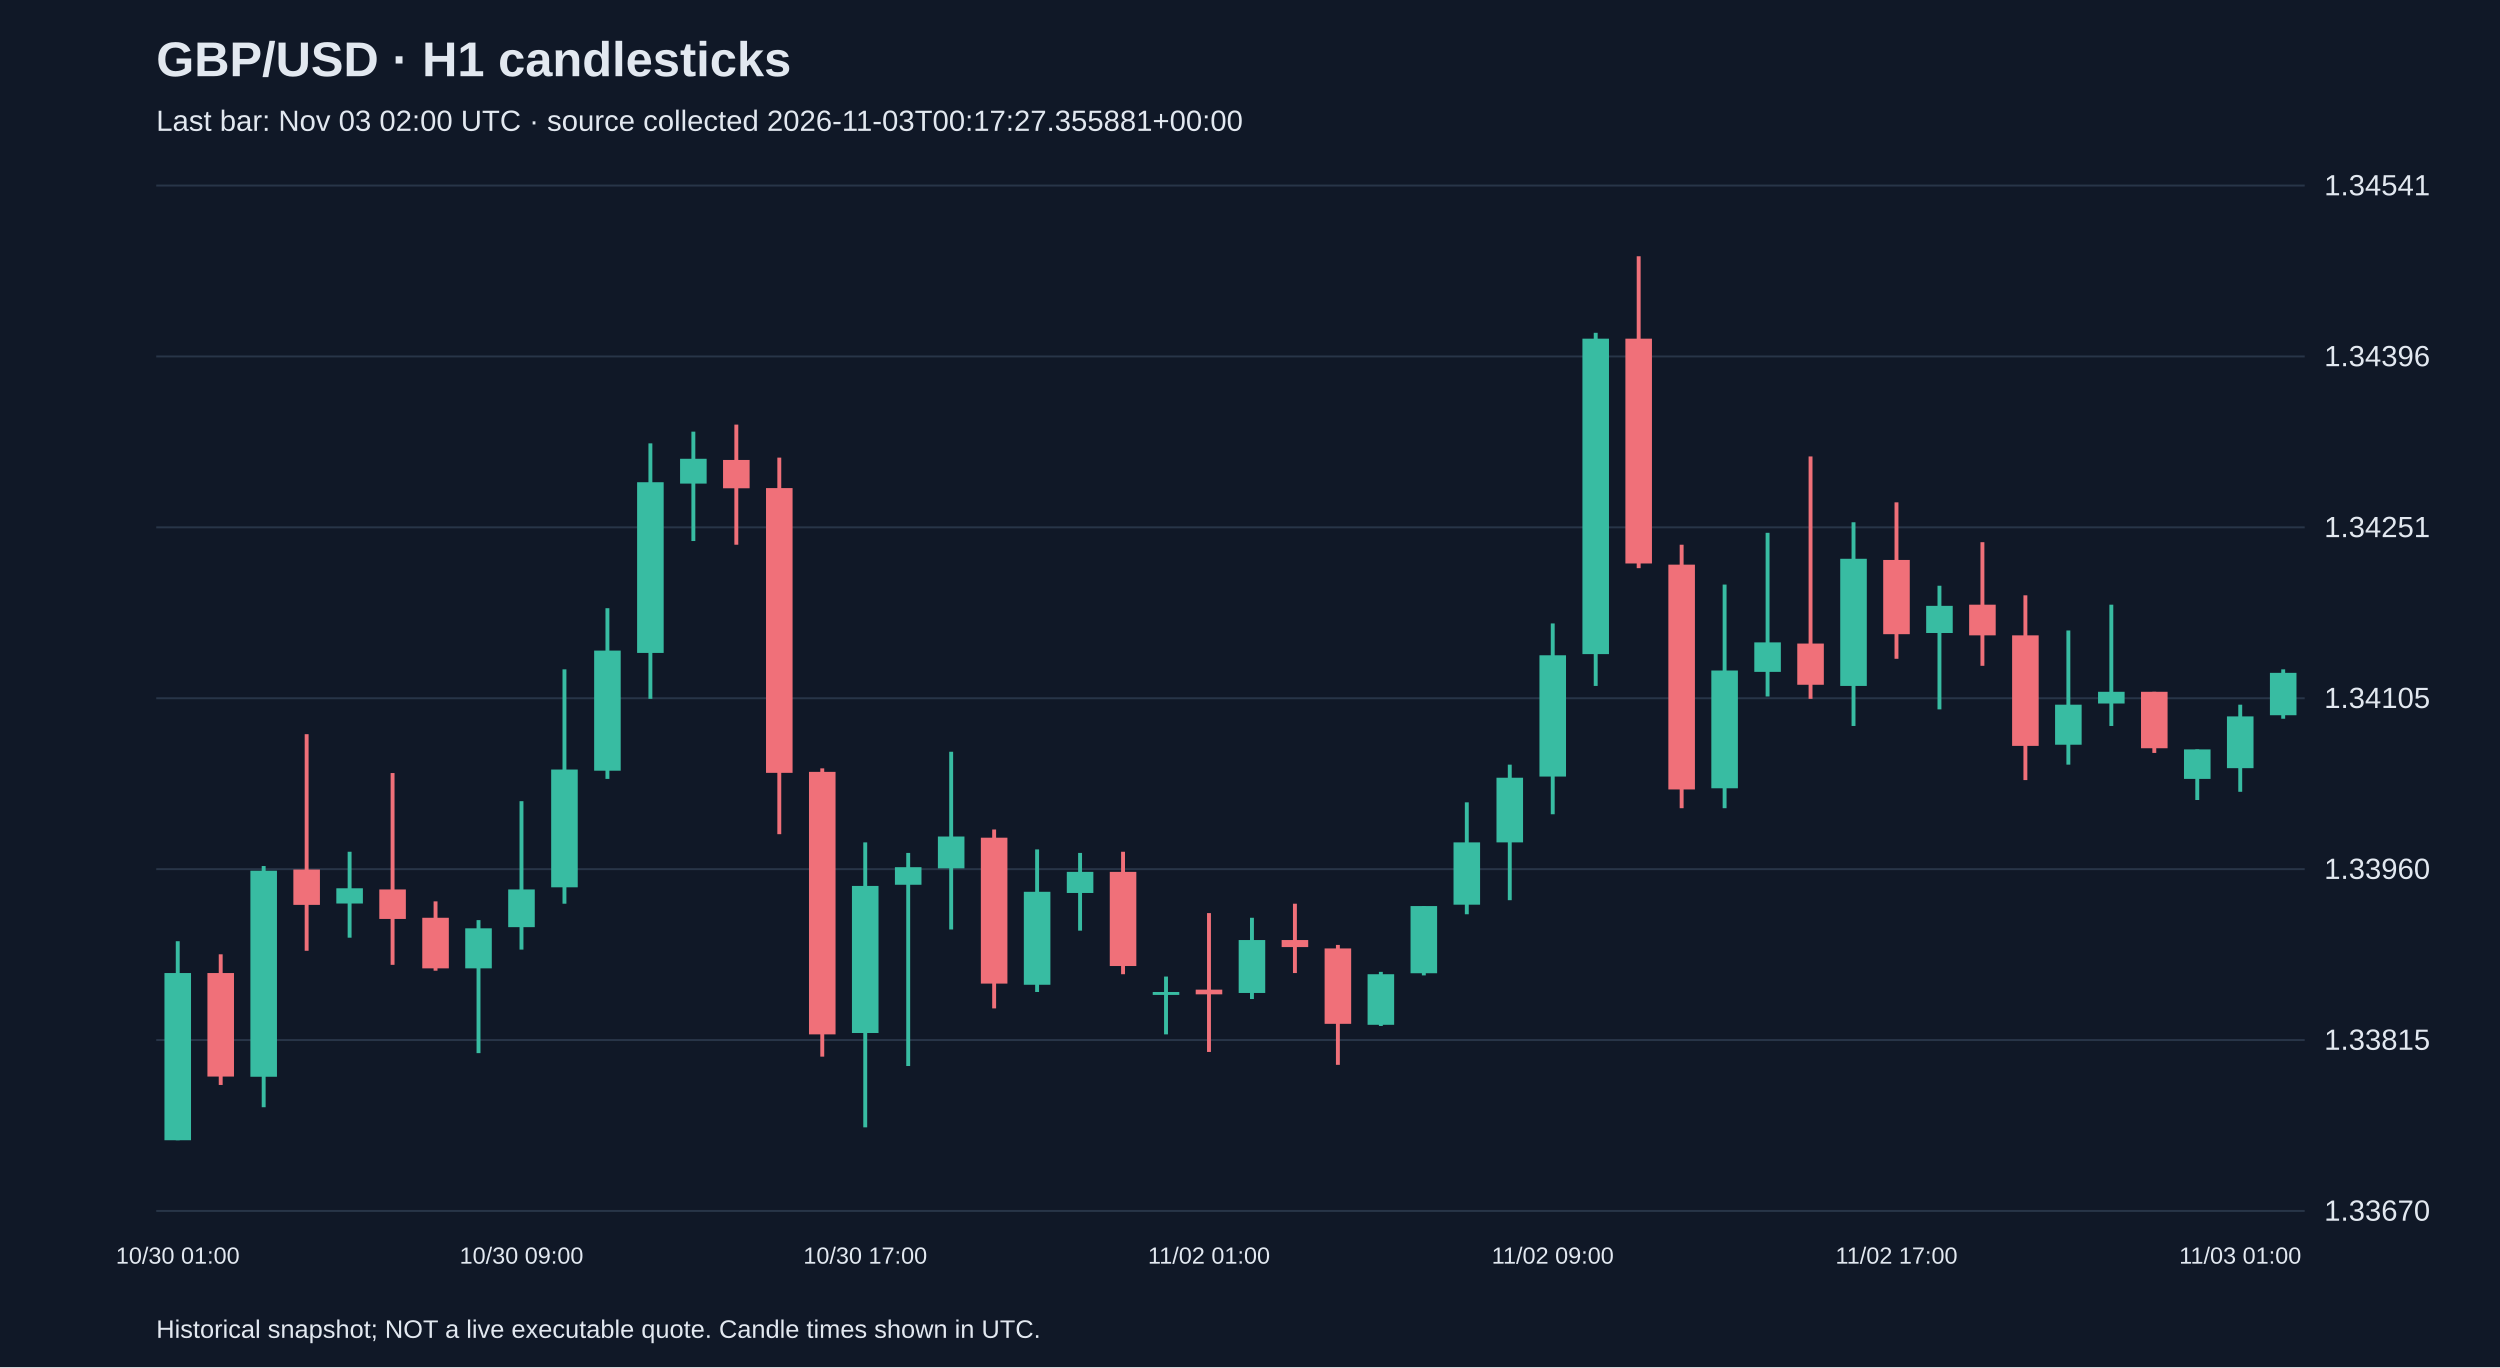
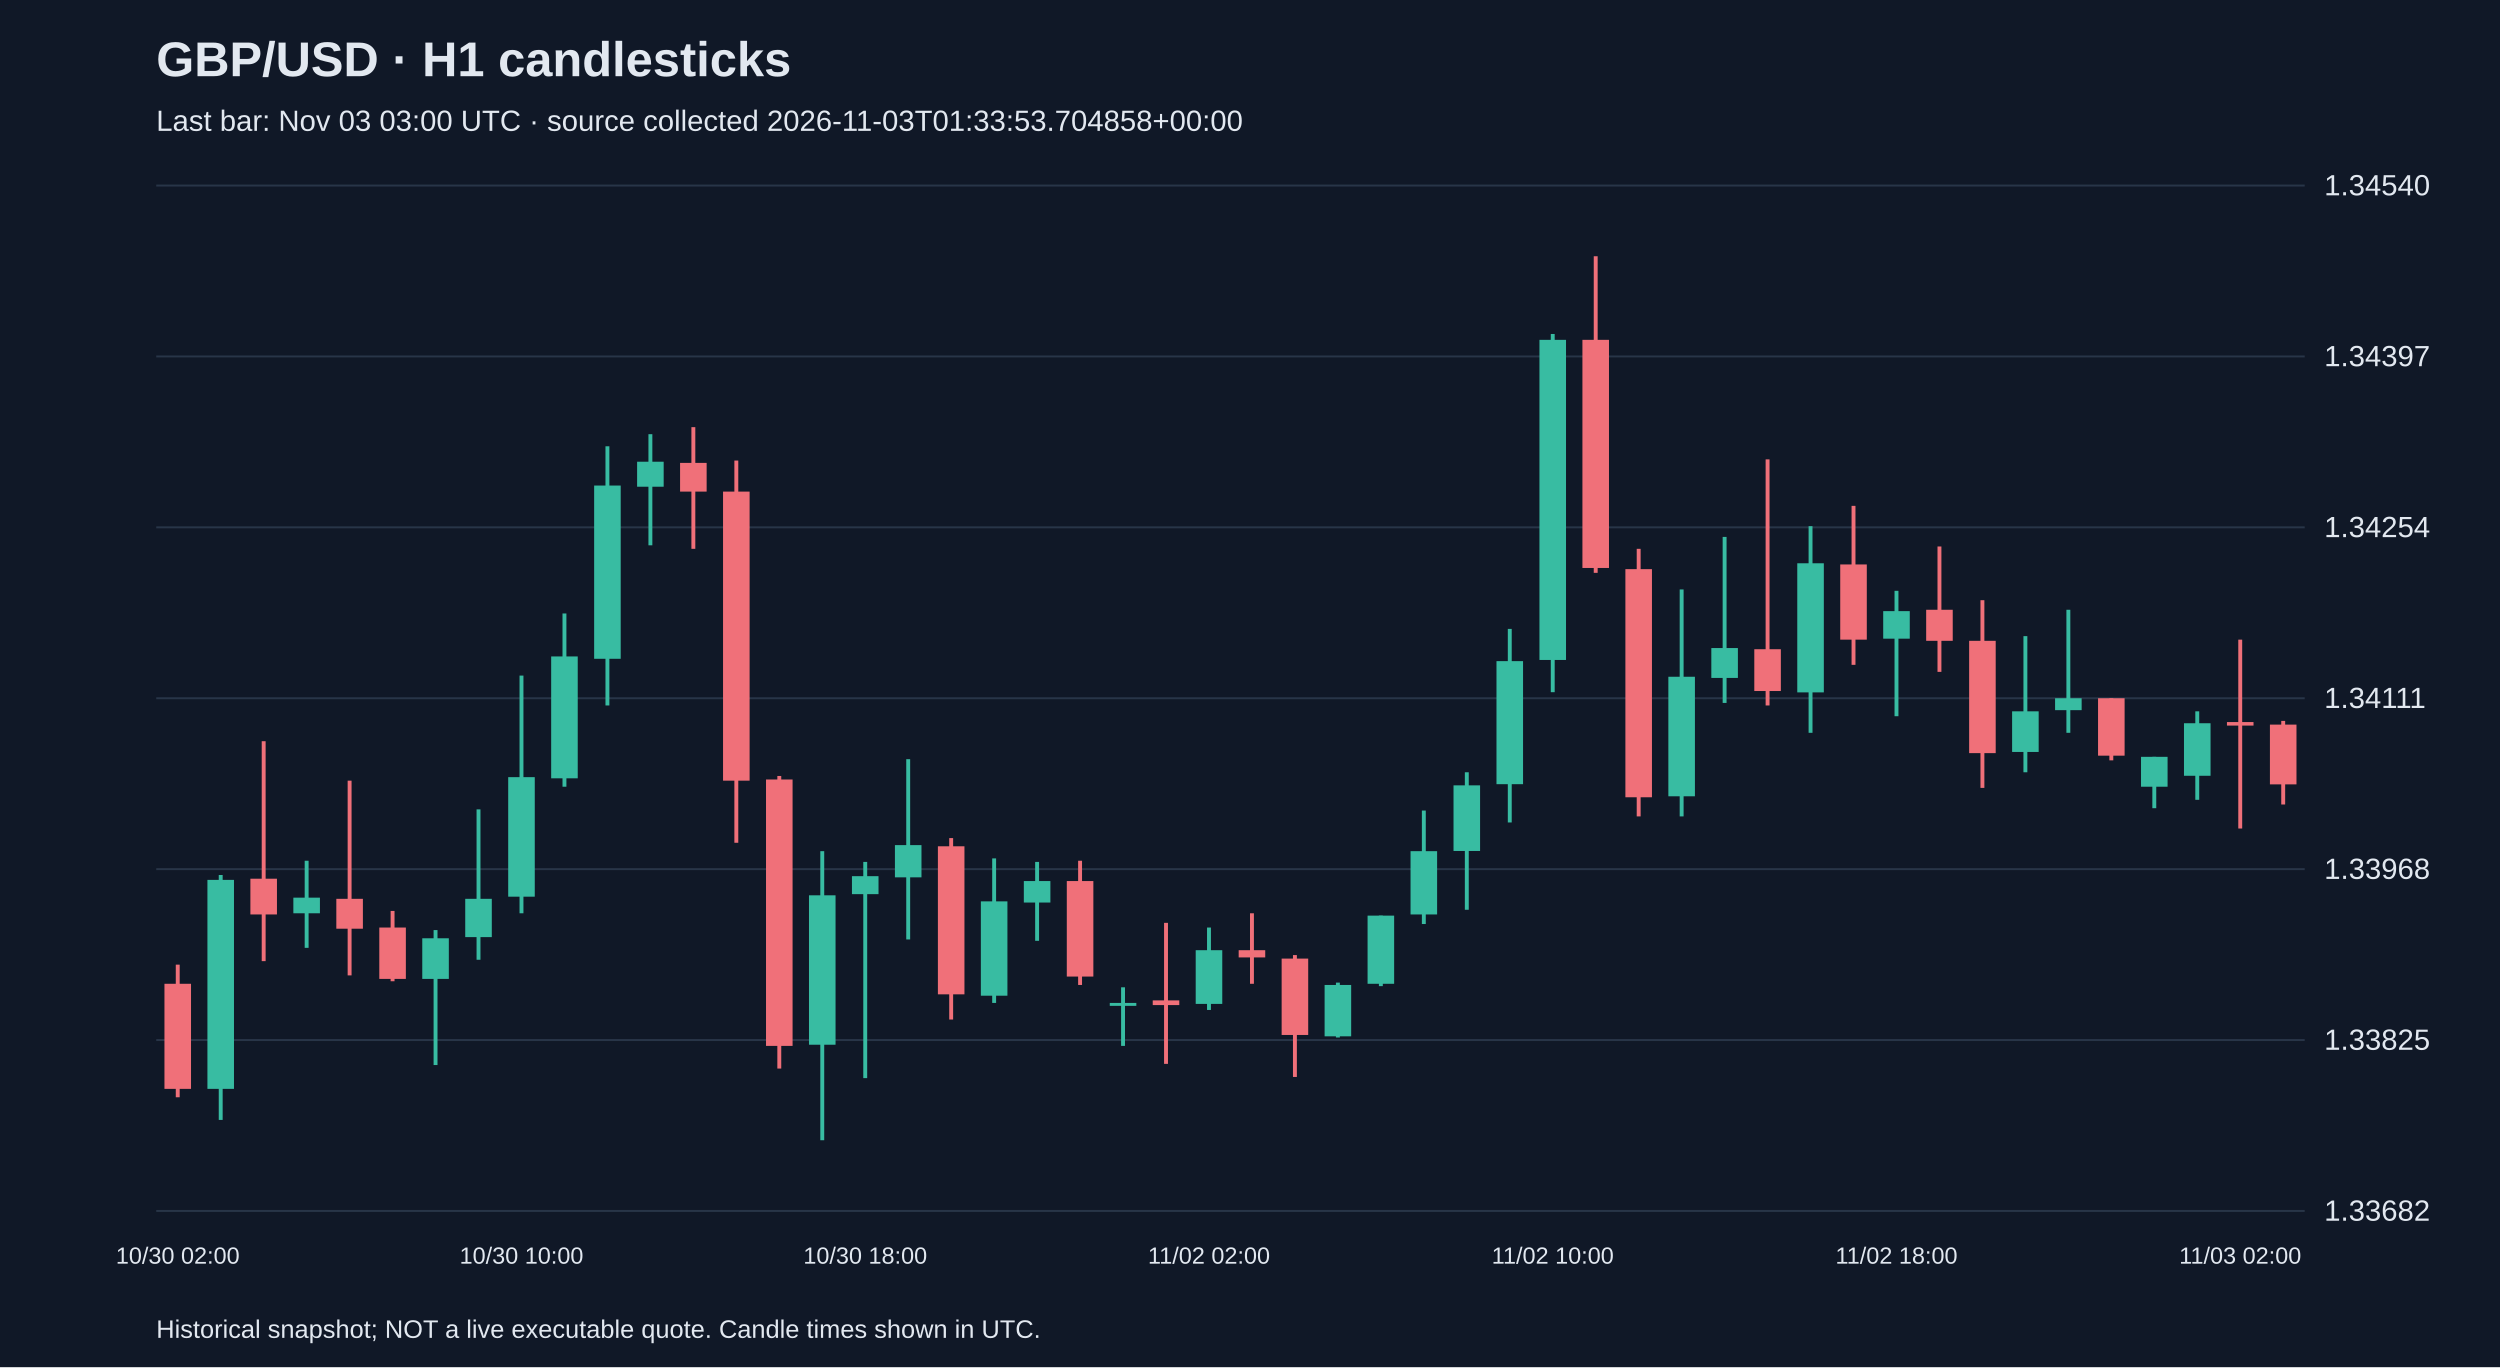
<svg xmlns="http://www.w3.org/2000/svg" viewBox="0 0 1280 700">
  <rect width="100%" height="100%" fill="#101827" />
  <style>text{font-family:Arial,sans-serif;fill:#e2e8f0}</style>
  <text x="80" y="39" font-size="25" font-weight="bold">GBP/USD · H1 candlesticks</text>
-   <text x="80" y="67" font-size="15" fill="#a6b1c5">Last bar: Nov 03 02:00 UTC · source collected 2026-11-03T00:17:27.355881+00:00</text>
+   <text x="80" y="67" font-size="15" fill="#a6b1c5">Last bar: Nov 03 03:00 UTC · source collected 2026-11-03T01:33:53.704858+00:00</text>
  <line x1="80" y1="620.0" x2="1180" y2="620.0" stroke="#283548" />
-   <text x="1190" y="625.0" font-size="15">1.33670</text>
+   <text x="1190" y="625.0" font-size="15">1.33682</text>
  <line x1="80" y1="532.5" x2="1180" y2="532.5" stroke="#283548" />
-   <text x="1190" y="537.5" font-size="15">1.33815</text>
+   <text x="1190" y="537.5" font-size="15">1.33825</text>
  <line x1="80" y1="445.0" x2="1180" y2="445.0" stroke="#283548" />
-   <text x="1190" y="450.0" font-size="15">1.33960</text>
+   <text x="1190" y="450.0" font-size="15">1.33968</text>
  <line x1="80" y1="357.5" x2="1180" y2="357.5" stroke="#283548" />
-   <text x="1190" y="362.5" font-size="15">1.34105</text>
+   <text x="1190" y="362.5" font-size="15">1.34111</text>
  <line x1="80" y1="270.0" x2="1180" y2="270.0" stroke="#283548" />
-   <text x="1190" y="275.0" font-size="15">1.34251</text>
+   <text x="1190" y="275.0" font-size="15">1.34254</text>
  <line x1="80" y1="182.5" x2="1180" y2="182.5" stroke="#283548" />
-   <text x="1190" y="187.5" font-size="15">1.34396</text>
+   <text x="1190" y="187.5" font-size="15">1.34397</text>
  <line x1="80" y1="95.0" x2="1180" y2="95.0" stroke="#283548" />
-   <text x="1190" y="100.0" font-size="15">1.34541</text>
-   <line x1="91.0" y1="481.9" x2="91.0" y2="583.8" stroke="#38bca2" stroke-width="2" />
-   <rect x="84.2" y="498.2" width="13.6" height="85.6" fill="#38bca2" />
-   <text x="91.0" y="647" text-anchor="middle" font-size="12">10/30 01:00</text>
-   <line x1="113.0" y1="488.6" x2="113.0" y2="555.5" stroke="#f07079" stroke-width="2" />
-   <rect x="106.2" y="498.2" width="13.6" height="53.0" fill="#f07079" />
-   <line x1="135.0" y1="443.4" x2="135.0" y2="566.9" stroke="#38bca2" stroke-width="2" />
-   <rect x="128.2" y="445.8" width="13.6" height="105.5" fill="#38bca2" />
-   <line x1="157.0" y1="375.9" x2="157.0" y2="486.8" stroke="#f07079" stroke-width="2" />
-   <rect x="150.2" y="445.2" width="13.6" height="18.1" fill="#f07079" />
-   <line x1="179.0" y1="436.1" x2="179.0" y2="480.1" stroke="#38bca2" stroke-width="2" />
-   <rect x="172.2" y="454.8" width="13.6" height="7.8" fill="#38bca2" />
-   <line x1="201.0" y1="395.8" x2="201.0" y2="494.0" stroke="#f07079" stroke-width="2" />
-   <rect x="194.2" y="455.4" width="13.6" height="15.1" fill="#f07079" />
-   <line x1="223.0" y1="461.5" x2="223.0" y2="497.0" stroke="#f07079" stroke-width="2" />
-   <rect x="216.2" y="469.9" width="13.6" height="25.9" fill="#f07079" />
-   <line x1="245.0" y1="471.1" x2="245.0" y2="539.2" stroke="#38bca2" stroke-width="2" />
-   <rect x="238.2" y="475.3" width="13.6" height="20.5" fill="#38bca2" />
-   <line x1="267.0" y1="410.2" x2="267.0" y2="486.2" stroke="#38bca2" stroke-width="2" />
-   <rect x="260.2" y="455.4" width="13.6" height="19.3" fill="#38bca2" />
-   <text x="267.0" y="647" text-anchor="middle" font-size="12">10/30 09:00</text>
-   <line x1="289.0" y1="342.7" x2="289.0" y2="462.7" stroke="#38bca2" stroke-width="2" />
-   <rect x="282.2" y="394.0" width="13.6" height="60.3" fill="#38bca2" />
-   <line x1="311.0" y1="311.4" x2="311.0" y2="398.8" stroke="#38bca2" stroke-width="2" />
-   <rect x="304.2" y="333.1" width="13.6" height="61.5" fill="#38bca2" />
-   <line x1="333.0" y1="227.0" x2="333.0" y2="357.8" stroke="#38bca2" stroke-width="2" />
-   <rect x="326.2" y="246.9" width="13.6" height="87.4" fill="#38bca2" />
-   <line x1="355.0" y1="221.0" x2="355.0" y2="277.0" stroke="#38bca2" stroke-width="2" />
-   <rect x="348.2" y="234.9" width="13.6" height="12.7" fill="#38bca2" />
-   <line x1="377.0" y1="217.4" x2="377.0" y2="278.9" stroke="#f07079" stroke-width="2" />
-   <rect x="370.2" y="235.5" width="13.6" height="14.5" fill="#f07079" />
-   <line x1="399.0" y1="234.3" x2="399.0" y2="427.1" stroke="#f07079" stroke-width="2" />
-   <rect x="392.2" y="249.9" width="13.6" height="145.8" fill="#f07079" />
-   <line x1="421.0" y1="393.4" x2="421.0" y2="541.0" stroke="#f07079" stroke-width="2" />
-   <rect x="414.2" y="395.2" width="13.6" height="134.4" fill="#f07079" />
-   <line x1="443.0" y1="431.3" x2="443.0" y2="577.2" stroke="#38bca2" stroke-width="2" />
-   <rect x="436.2" y="453.6" width="13.6" height="75.3" fill="#38bca2" />
-   <text x="443.0" y="647" text-anchor="middle" font-size="12">10/30 17:00</text>
-   <line x1="465.0" y1="436.7" x2="465.0" y2="545.8" stroke="#38bca2" stroke-width="2" />
-   <rect x="458.2" y="444.0" width="13.6" height="9.0" fill="#38bca2" />
-   <line x1="487.0" y1="384.9" x2="487.0" y2="475.9" stroke="#38bca2" stroke-width="2" />
-   <rect x="480.2" y="428.3" width="13.6" height="16.3" fill="#38bca2" />
-   <line x1="509.0" y1="424.7" x2="509.0" y2="516.3" stroke="#f07079" stroke-width="2" />
-   <rect x="502.2" y="428.9" width="13.6" height="74.7" fill="#f07079" />
-   <line x1="531.0" y1="434.9" x2="531.0" y2="507.9" stroke="#38bca2" stroke-width="2" />
-   <rect x="524.2" y="456.6" width="13.6" height="47.6" fill="#38bca2" />
-   <line x1="553.0" y1="436.7" x2="553.0" y2="476.5" stroke="#38bca2" stroke-width="2" />
-   <rect x="546.2" y="446.4" width="13.6" height="10.8" fill="#38bca2" />
-   <line x1="575.0" y1="436.1" x2="575.0" y2="498.8" stroke="#f07079" stroke-width="2" />
-   <rect x="568.2" y="446.4" width="13.6" height="48.2" fill="#f07079" />
-   <line x1="597.0" y1="500.0" x2="597.0" y2="529.6" stroke="#38bca2" stroke-width="2" />
-   <rect x="590.2" y="507.9" width="13.6" height="1.5" fill="#38bca2" />
-   <line x1="619.0" y1="467.5" x2="619.0" y2="538.6" stroke="#f07079" stroke-width="2" />
-   <rect x="612.2" y="506.7" width="13.6" height="2.4" fill="#f07079" />
-   <text x="619.0" y="647" text-anchor="middle" font-size="12">11/02 01:00</text>
-   <line x1="641.0" y1="469.9" x2="641.0" y2="511.5" stroke="#38bca2" stroke-width="2" />
-   <rect x="634.2" y="481.3" width="13.6" height="27.1" fill="#38bca2" />
-   <line x1="663.0" y1="462.7" x2="663.0" y2="498.2" stroke="#f07079" stroke-width="2" />
-   <rect x="656.2" y="481.3" width="13.6" height="3.6" fill="#f07079" />
-   <line x1="685.0" y1="483.8" x2="685.0" y2="545.2" stroke="#f07079" stroke-width="2" />
-   <rect x="678.2" y="485.6" width="13.6" height="38.6" fill="#f07079" />
-   <line x1="707.0" y1="497.6" x2="707.0" y2="525.3" stroke="#38bca2" stroke-width="2" />
-   <rect x="700.2" y="498.8" width="13.6" height="25.9" fill="#38bca2" />
-   <line x1="729.0" y1="463.9" x2="729.0" y2="499.4" stroke="#38bca2" stroke-width="2" />
-   <rect x="722.2" y="463.9" width="13.6" height="34.4" fill="#38bca2" />
-   <line x1="751.0" y1="410.8" x2="751.0" y2="468.1" stroke="#38bca2" stroke-width="2" />
-   <rect x="744.2" y="431.3" width="13.6" height="31.9" fill="#38bca2" />
-   <line x1="773.0" y1="391.5" x2="773.0" y2="460.9" stroke="#38bca2" stroke-width="2" />
-   <rect x="766.2" y="398.2" width="13.6" height="33.1" fill="#38bca2" />
-   <line x1="795.0" y1="319.2" x2="795.0" y2="416.9" stroke="#38bca2" stroke-width="2" />
-   <rect x="788.2" y="335.5" width="13.6" height="62.1" fill="#38bca2" />
-   <text x="795.0" y="647" text-anchor="middle" font-size="12">11/02 09:00</text>
-   <line x1="817.0" y1="170.4" x2="817.0" y2="351.2" stroke="#38bca2" stroke-width="2" />
-   <rect x="810.2" y="173.4" width="13.6" height="161.5" fill="#38bca2" />
-   <line x1="839.0" y1="131.2" x2="839.0" y2="290.9" stroke="#f07079" stroke-width="2" />
-   <rect x="832.2" y="173.4" width="13.6" height="115.1" fill="#f07079" />
-   <line x1="861.0" y1="278.9" x2="861.0" y2="413.8" stroke="#f07079" stroke-width="2" />
-   <rect x="854.2" y="289.1" width="13.6" height="115.1" fill="#f07079" />
-   <line x1="883.0" y1="299.3" x2="883.0" y2="413.8" stroke="#38bca2" stroke-width="2" />
-   <rect x="876.2" y="343.3" width="13.6" height="60.3" fill="#38bca2" />
-   <line x1="905.0" y1="272.8" x2="905.0" y2="356.6" stroke="#38bca2" stroke-width="2" />
-   <rect x="898.2" y="328.9" width="13.6" height="15.1" fill="#38bca2" />
-   <line x1="927.0" y1="233.7" x2="927.0" y2="357.8" stroke="#f07079" stroke-width="2" />
-   <rect x="920.2" y="329.5" width="13.6" height="21.1" fill="#f07079" />
-   <line x1="949.0" y1="267.4" x2="949.0" y2="371.7" stroke="#38bca2" stroke-width="2" />
-   <rect x="942.2" y="286.1" width="13.6" height="65.1" fill="#38bca2" />
-   <line x1="971.0" y1="257.2" x2="971.0" y2="337.3" stroke="#f07079" stroke-width="2" />
-   <rect x="964.2" y="286.7" width="13.6" height="38.0" fill="#f07079" />
-   <text x="971.0" y="647" text-anchor="middle" font-size="12">11/02 17:00</text>
-   <line x1="993.0" y1="299.9" x2="993.0" y2="363.2" stroke="#38bca2" stroke-width="2" />
-   <rect x="986.2" y="310.2" width="13.6" height="13.9" fill="#38bca2" />
-   <line x1="1015.0" y1="277.6" x2="1015.0" y2="340.9" stroke="#f07079" stroke-width="2" />
-   <rect x="1008.2" y="309.6" width="13.6" height="15.7" fill="#f07079" />
-   <line x1="1037.0" y1="304.8" x2="1037.0" y2="399.4" stroke="#f07079" stroke-width="2" />
-   <rect x="1030.2" y="325.3" width="13.6" height="56.6" fill="#f07079" />
-   <line x1="1059.0" y1="322.8" x2="1059.0" y2="391.5" stroke="#38bca2" stroke-width="2" />
-   <rect x="1052.2" y="360.8" width="13.6" height="20.5" fill="#38bca2" />
-   <line x1="1081.0" y1="309.6" x2="1081.0" y2="371.7" stroke="#38bca2" stroke-width="2" />
-   <rect x="1074.2" y="354.2" width="13.6" height="6.0" fill="#38bca2" />
-   <line x1="1103.0" y1="354.2" x2="1103.0" y2="385.5" stroke="#f07079" stroke-width="2" />
-   <rect x="1096.2" y="354.2" width="13.6" height="28.9" fill="#f07079" />
-   <line x1="1125.0" y1="383.7" x2="1125.0" y2="409.6" stroke="#38bca2" stroke-width="2" />
-   <rect x="1118.2" y="383.7" width="13.6" height="15.1" fill="#38bca2" />
-   <line x1="1147.0" y1="360.8" x2="1147.0" y2="405.4" stroke="#38bca2" stroke-width="2" />
-   <rect x="1140.2" y="366.8" width="13.6" height="26.5" fill="#38bca2" />
-   <text x="1147.0" y="647" text-anchor="middle" font-size="12">11/03 01:00</text>
-   <line x1="1169.0" y1="342.7" x2="1169.0" y2="368.0" stroke="#38bca2" stroke-width="2" />
-   <rect x="1162.2" y="344.5" width="13.6" height="21.7" fill="#38bca2" />
+   <text x="1190" y="100.0" font-size="15">1.34540</text>
+   <line x1="91.0" y1="493.9" x2="91.0" y2="561.8" stroke="#f07079" stroke-width="2" />
+   <rect x="84.2" y="503.7" width="13.6" height="53.8" fill="#f07079" />
+   <text x="91.0" y="647" text-anchor="middle" font-size="12">10/30 02:00</text>
+   <line x1="113.0" y1="448.0" x2="113.0" y2="573.4" stroke="#38bca2" stroke-width="2" />
+   <rect x="106.2" y="450.5" width="13.6" height="107.0" fill="#38bca2" />
+   <line x1="135.0" y1="379.5" x2="135.0" y2="492.1" stroke="#f07079" stroke-width="2" />
+   <rect x="128.2" y="449.9" width="13.6" height="18.3" fill="#f07079" />
+   <line x1="157.0" y1="440.7" x2="157.0" y2="485.3" stroke="#38bca2" stroke-width="2" />
+   <rect x="150.2" y="459.6" width="13.6" height="8.0" fill="#38bca2" />
+   <line x1="179.0" y1="399.7" x2="179.0" y2="499.4" stroke="#f07079" stroke-width="2" />
+   <rect x="172.2" y="460.2" width="13.6" height="15.3" fill="#f07079" />
+   <line x1="201.0" y1="466.4" x2="201.0" y2="502.4" stroke="#f07079" stroke-width="2" />
+   <rect x="194.2" y="474.9" width="13.6" height="26.3" fill="#f07079" />
+   <line x1="223.0" y1="476.2" x2="223.0" y2="545.3" stroke="#38bca2" stroke-width="2" />
+   <rect x="216.2" y="480.4" width="13.6" height="20.8" fill="#38bca2" />
+   <line x1="245.0" y1="414.4" x2="245.0" y2="491.4" stroke="#38bca2" stroke-width="2" />
+   <rect x="238.2" y="460.2" width="13.6" height="19.6" fill="#38bca2" />
+   <line x1="267.0" y1="345.9" x2="267.0" y2="467.6" stroke="#38bca2" stroke-width="2" />
+   <rect x="260.2" y="397.9" width="13.6" height="61.2" fill="#38bca2" />
+   <text x="267.0" y="647" text-anchor="middle" font-size="12">10/30 10:00</text>
+   <line x1="289.0" y1="314.1" x2="289.0" y2="402.8" stroke="#38bca2" stroke-width="2" />
+   <rect x="282.2" y="336.1" width="13.6" height="62.4" fill="#38bca2" />
+   <line x1="311.0" y1="228.5" x2="311.0" y2="361.2" stroke="#38bca2" stroke-width="2" />
+   <rect x="304.2" y="248.6" width="13.6" height="88.7" fill="#38bca2" />
+   <line x1="333.0" y1="222.3" x2="333.0" y2="279.2" stroke="#38bca2" stroke-width="2" />
+   <rect x="326.2" y="236.4" width="13.6" height="12.8" fill="#38bca2" />
+   <line x1="355.0" y1="218.7" x2="355.0" y2="281.0" stroke="#f07079" stroke-width="2" />
+   <rect x="348.2" y="237.0" width="13.6" height="14.7" fill="#f07079" />
+   <line x1="377.0" y1="235.8" x2="377.0" y2="431.5" stroke="#f07079" stroke-width="2" />
+   <rect x="370.2" y="251.7" width="13.6" height="148.0" fill="#f07079" />
+   <line x1="399.0" y1="397.3" x2="399.0" y2="547.1" stroke="#f07079" stroke-width="2" />
+   <rect x="392.2" y="399.1" width="13.6" height="136.4" fill="#f07079" />
+   <line x1="421.0" y1="435.8" x2="421.0" y2="583.8" stroke="#38bca2" stroke-width="2" />
+   <rect x="414.2" y="458.4" width="13.6" height="76.5" fill="#38bca2" />
+   <line x1="443.0" y1="441.3" x2="443.0" y2="552.0" stroke="#38bca2" stroke-width="2" />
+   <rect x="436.2" y="448.6" width="13.6" height="9.2" fill="#38bca2" />
+   <text x="443.0" y="647" text-anchor="middle" font-size="12">10/30 18:00</text>
+   <line x1="465.0" y1="388.7" x2="465.0" y2="481.0" stroke="#38bca2" stroke-width="2" />
+   <rect x="458.2" y="432.7" width="13.6" height="16.5" fill="#38bca2" />
+   <line x1="487.0" y1="429.1" x2="487.0" y2="522.0" stroke="#f07079" stroke-width="2" />
+   <rect x="480.2" y="433.3" width="13.6" height="75.8" fill="#f07079" />
+   <line x1="509.0" y1="439.5" x2="509.0" y2="513.5" stroke="#38bca2" stroke-width="2" />
+   <rect x="502.2" y="461.5" width="13.6" height="48.3" fill="#38bca2" />
+   <line x1="531.0" y1="441.3" x2="531.0" y2="481.7" stroke="#38bca2" stroke-width="2" />
+   <rect x="524.2" y="451.1" width="13.6" height="11.0" fill="#38bca2" />
+   <line x1="553.0" y1="440.7" x2="553.0" y2="504.3" stroke="#f07079" stroke-width="2" />
+   <rect x="546.2" y="451.1" width="13.6" height="48.9" fill="#f07079" />
+   <line x1="575.0" y1="505.5" x2="575.0" y2="535.5" stroke="#38bca2" stroke-width="2" />
+   <rect x="568.2" y="513.5" width="13.6" height="1.5" fill="#38bca2" />
+   <line x1="597.0" y1="472.5" x2="597.0" y2="544.7" stroke="#f07079" stroke-width="2" />
+   <rect x="590.2" y="512.2" width="13.6" height="2.4" fill="#f07079" />
+   <line x1="619.0" y1="474.9" x2="619.0" y2="517.1" stroke="#38bca2" stroke-width="2" />
+   <rect x="612.2" y="486.5" width="13.6" height="27.5" fill="#38bca2" />
+   <text x="619.0" y="647" text-anchor="middle" font-size="12">11/02 02:00</text>
+   <line x1="641.0" y1="467.6" x2="641.0" y2="503.7" stroke="#f07079" stroke-width="2" />
+   <rect x="634.2" y="486.5" width="13.6" height="3.7" fill="#f07079" />
+   <line x1="663.0" y1="489.0" x2="663.0" y2="551.4" stroke="#f07079" stroke-width="2" />
+   <rect x="656.2" y="490.8" width="13.6" height="39.1" fill="#f07079" />
+   <line x1="685.0" y1="503.1" x2="685.0" y2="531.2" stroke="#38bca2" stroke-width="2" />
+   <rect x="678.2" y="504.3" width="13.6" height="26.3" fill="#38bca2" />
+   <line x1="707.0" y1="468.8" x2="707.0" y2="504.9" stroke="#38bca2" stroke-width="2" />
+   <rect x="700.2" y="468.8" width="13.6" height="34.9" fill="#38bca2" />
+   <line x1="729.0" y1="415.0" x2="729.0" y2="473.1" stroke="#38bca2" stroke-width="2" />
+   <rect x="722.2" y="435.8" width="13.6" height="32.4" fill="#38bca2" />
+   <line x1="751.0" y1="395.4" x2="751.0" y2="465.8" stroke="#38bca2" stroke-width="2" />
+   <rect x="744.2" y="402.1" width="13.6" height="33.6" fill="#38bca2" />
+   <line x1="773.0" y1="322.0" x2="773.0" y2="421.1" stroke="#38bca2" stroke-width="2" />
+   <rect x="766.2" y="338.5" width="13.6" height="63.0" fill="#38bca2" />
+   <line x1="795.0" y1="171.0" x2="795.0" y2="354.4" stroke="#38bca2" stroke-width="2" />
+   <rect x="788.2" y="174.0" width="13.6" height="163.9" fill="#38bca2" />
+   <text x="795.0" y="647" text-anchor="middle" font-size="12">11/02 10:00</text>
+   <line x1="817.0" y1="131.2" x2="817.0" y2="293.3" stroke="#f07079" stroke-width="2" />
+   <rect x="810.2" y="174.0" width="13.6" height="116.8" fill="#f07079" />
+   <line x1="839.0" y1="281.0" x2="839.0" y2="418.0" stroke="#f07079" stroke-width="2" />
+   <rect x="832.2" y="291.4" width="13.6" height="116.8" fill="#f07079" />
+   <line x1="861.0" y1="301.8" x2="861.0" y2="418.0" stroke="#38bca2" stroke-width="2" />
+   <rect x="854.2" y="346.5" width="13.6" height="61.2" fill="#38bca2" />
+   <line x1="883.0" y1="274.9" x2="883.0" y2="359.9" stroke="#38bca2" stroke-width="2" />
+   <rect x="876.2" y="331.8" width="13.6" height="15.3" fill="#38bca2" />
+   <line x1="905.0" y1="235.2" x2="905.0" y2="361.2" stroke="#f07079" stroke-width="2" />
+   <rect x="898.2" y="332.4" width="13.6" height="21.4" fill="#f07079" />
+   <line x1="927.0" y1="269.4" x2="927.0" y2="375.2" stroke="#38bca2" stroke-width="2" />
+   <rect x="920.2" y="288.4" width="13.6" height="66.1" fill="#38bca2" />
+   <line x1="949.0" y1="259.0" x2="949.0" y2="340.4" stroke="#f07079" stroke-width="2" />
+   <rect x="942.2" y="289.0" width="13.6" height="38.5" fill="#f07079" />
+   <line x1="971.0" y1="302.5" x2="971.0" y2="366.7" stroke="#38bca2" stroke-width="2" />
+   <rect x="964.2" y="312.9" width="13.6" height="14.1" fill="#38bca2" />
+   <text x="971.0" y="647" text-anchor="middle" font-size="12">11/02 18:00</text>
+   <line x1="993.0" y1="279.8" x2="993.0" y2="344.0" stroke="#f07079" stroke-width="2" />
+   <rect x="986.2" y="312.2" width="13.6" height="15.9" fill="#f07079" />
+   <line x1="1015.0" y1="307.3" x2="1015.0" y2="403.4" stroke="#f07079" stroke-width="2" />
+   <rect x="1008.2" y="328.1" width="13.6" height="57.5" fill="#f07079" />
+   <line x1="1037.0" y1="325.7" x2="1037.0" y2="395.4" stroke="#38bca2" stroke-width="2" />
+   <rect x="1030.2" y="364.2" width="13.6" height="20.8" fill="#38bca2" />
+   <line x1="1059.0" y1="312.2" x2="1059.0" y2="375.2" stroke="#38bca2" stroke-width="2" />
+   <rect x="1052.2" y="357.5" width="13.6" height="6.1" fill="#38bca2" />
+   <line x1="1081.0" y1="357.5" x2="1081.0" y2="389.3" stroke="#f07079" stroke-width="2" />
+   <rect x="1074.2" y="357.5" width="13.6" height="29.4" fill="#f07079" />
+   <line x1="1103.0" y1="387.5" x2="1103.0" y2="413.8" stroke="#38bca2" stroke-width="2" />
+   <rect x="1096.2" y="387.5" width="13.6" height="15.3" fill="#38bca2" />
+   <line x1="1125.0" y1="364.2" x2="1125.0" y2="409.5" stroke="#38bca2" stroke-width="2" />
+   <rect x="1118.2" y="370.3" width="13.6" height="26.9" fill="#38bca2" />
+   <line x1="1147.0" y1="327.5" x2="1147.0" y2="424.2" stroke="#f07079" stroke-width="2" />
+   <rect x="1140.2" y="369.7" width="13.6" height="1.8" fill="#f07079" />
+   <text x="1147.0" y="647" text-anchor="middle" font-size="12">11/03 02:00</text>
+   <line x1="1169.0" y1="369.1" x2="1169.0" y2="411.9" stroke="#f07079" stroke-width="2" />
+   <rect x="1162.2" y="371.0" width="13.6" height="30.6" fill="#f07079" />
  <text x="80" y="685" font-size="13">Historical snapshot; NOT a live executable quote. Candle times shown in UTC.</text>
</svg>
